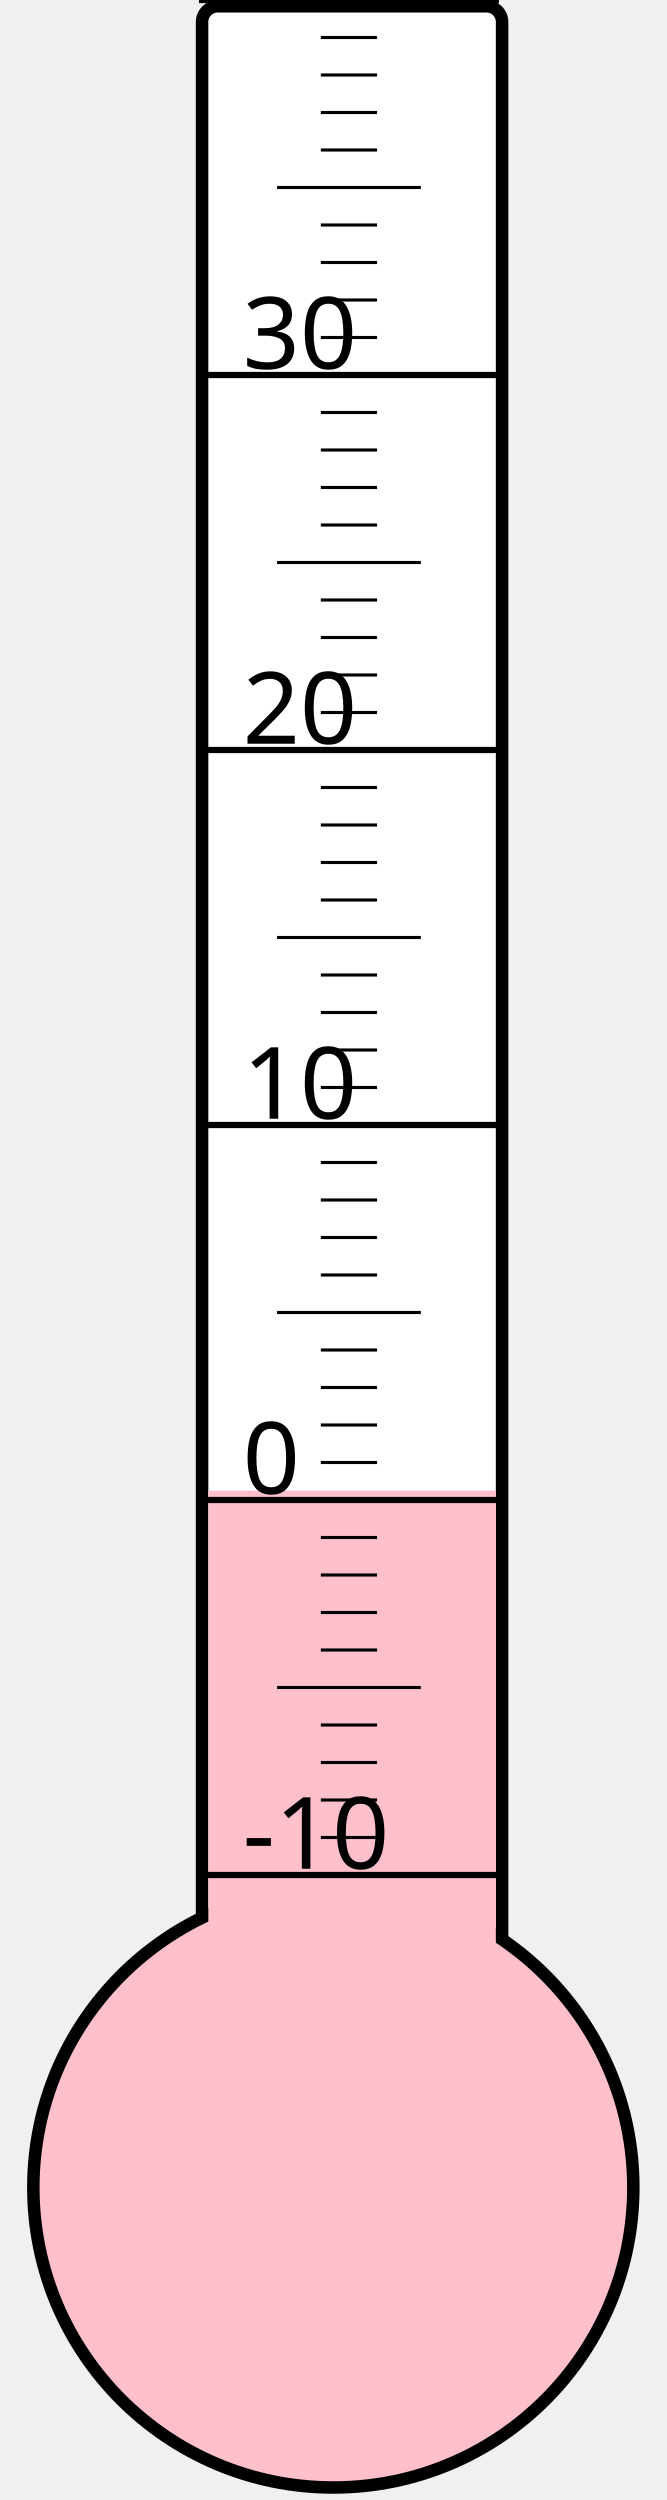
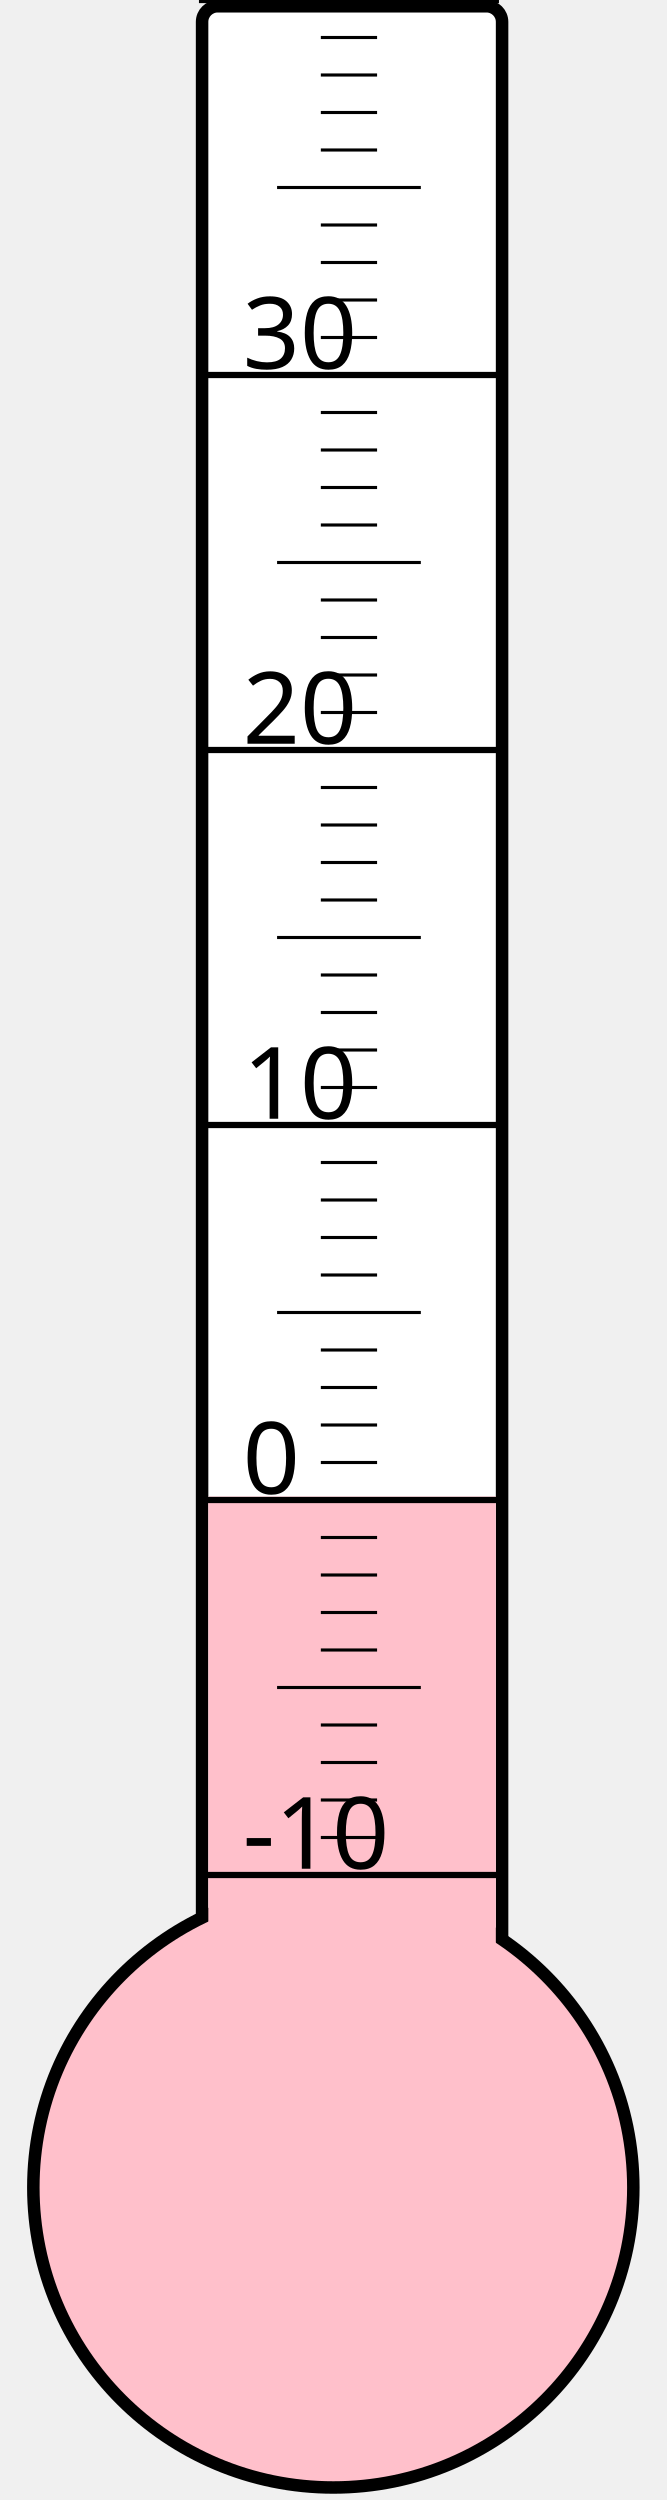
<svg xmlns="http://www.w3.org/2000/svg" width="40px" height="150px" viewBox="0 0 200 800">
  <rect width="200" height="800" x="0" y="0" style="fill: #ffffeb; fill-opacity: 0;" />
  <rect width="96" height="680" x="58" y="2" rx="5" ry="5" style="fill: white; fill-opacity: 1; stroke: black; stroke-width: 4;" />
  <circle cx="100" cy="700" r="96" style="fill: pink; stroke: black; stroke-width: 4;" />
-   <rect width="92" height="223.0" x="60" y="477.0" style="fill: pink; fill-opacity: 1; stroke-width: 0;" />
+   <rect width="92" height="221.125" x="60" y="478.875" style="fill: pink; fill-opacity: 1; stroke-width: 0;" />
  <text x="71" y="598" style="font-family: sans-serif; font-size: 24pt;">-10</text>
  <text x="71" y="478" style="font-family: sans-serif; font-size: 24pt;">0</text>
  <text x="71" y="358" style="font-family: sans-serif; font-size: 24pt;">10</text>
  <text x="71" y="238" style="font-family: sans-serif; font-size: 24pt;">20</text>
  <text x="71" y="118" style="font-family: sans-serif; font-size: 24pt;">30</text>
  <g style="stroke: black;">
    <line x1="57" y1="600" x2="153" y2="600" style="stroke-width: 2;" />
    <line x1="96" y1="588" x2="114" y2="588" style="stroke-width: 1;" />
    <line x1="96" y1="576" x2="114" y2="576" style="stroke-width: 1;" />
    <line x1="96" y1="564" x2="114" y2="564" style="stroke-width: 1;" />
    <line x1="96" y1="552" x2="114" y2="552" style="stroke-width: 1;" />
    <line x1="82" y1="540" x2="128" y2="540" style="stroke-width: 1;" />
    <line x1="96" y1="528" x2="114" y2="528" style="stroke-width: 1;" />
    <line x1="96" y1="516" x2="114" y2="516" style="stroke-width: 1;" />
    <line x1="96" y1="504" x2="114" y2="504" style="stroke-width: 1;" />
    <line x1="96" y1="492" x2="114" y2="492" style="stroke-width: 1;" />
    <line x1="57" y1="480" x2="153" y2="480" style="stroke-width: 2;" />
    <line x1="96" y1="468" x2="114" y2="468" style="stroke-width: 1;" />
    <line x1="96" y1="456" x2="114" y2="456" style="stroke-width: 1;" />
    <line x1="96" y1="444" x2="114" y2="444" style="stroke-width: 1;" />
    <line x1="96" y1="432" x2="114" y2="432" style="stroke-width: 1;" />
    <line x1="82" y1="420" x2="128" y2="420" style="stroke-width: 1;" />
    <line x1="96" y1="408" x2="114" y2="408" style="stroke-width: 1;" />
    <line x1="96" y1="396" x2="114" y2="396" style="stroke-width: 1;" />
    <line x1="96" y1="384" x2="114" y2="384" style="stroke-width: 1;" />
    <line x1="96" y1="372" x2="114" y2="372" style="stroke-width: 1;" />
    <line x1="57" y1="360" x2="153" y2="360" style="stroke-width: 2;" />
    <line x1="96" y1="348" x2="114" y2="348" style="stroke-width: 1;" />
    <line x1="96" y1="336" x2="114" y2="336" style="stroke-width: 1;" />
    <line x1="96" y1="324" x2="114" y2="324" style="stroke-width: 1;" />
    <line x1="96" y1="312" x2="114" y2="312" style="stroke-width: 1;" />
    <line x1="82" y1="300" x2="128" y2="300" style="stroke-width: 1;" />
    <line x1="96" y1="288" x2="114" y2="288" style="stroke-width: 1;" />
    <line x1="96" y1="276" x2="114" y2="276" style="stroke-width: 1;" />
    <line x1="96" y1="264" x2="114" y2="264" style="stroke-width: 1;" />
    <line x1="96" y1="252" x2="114" y2="252" style="stroke-width: 1;" />
    <line x1="57" y1="240" x2="153" y2="240" style="stroke-width: 2;" />
    <line x1="96" y1="228" x2="114" y2="228" style="stroke-width: 1;" />
    <line x1="96" y1="216" x2="114" y2="216" style="stroke-width: 1;" />
    <line x1="96" y1="204" x2="114" y2="204" style="stroke-width: 1;" />
    <line x1="96" y1="192" x2="114" y2="192" style="stroke-width: 1;" />
    <line x1="82" y1="180" x2="128" y2="180" style="stroke-width: 1;" />
    <line x1="96" y1="168" x2="114" y2="168" style="stroke-width: 1;" />
    <line x1="96" y1="156" x2="114" y2="156" style="stroke-width: 1;" />
    <line x1="96" y1="144" x2="114" y2="144" style="stroke-width: 1;" />
    <line x1="96" y1="132" x2="114" y2="132" style="stroke-width: 1;" />
    <line x1="57" y1="120" x2="153" y2="120" style="stroke-width: 2;" />
    <line x1="96" y1="108" x2="114" y2="108" style="stroke-width: 1;" />
    <line x1="96" y1="96" x2="114" y2="96" style="stroke-width: 1;" />
    <line x1="96" y1="84" x2="114" y2="84" style="stroke-width: 1;" />
    <line x1="96" y1="72" x2="114" y2="72" style="stroke-width: 1;" />
    <line x1="82" y1="60" x2="128" y2="60" style="stroke-width: 1;" />
    <line x1="96" y1="48" x2="114" y2="48" style="stroke-width: 1;" />
    <line x1="96" y1="36" x2="114" y2="36" style="stroke-width: 1;" />
    <line x1="96" y1="24" x2="114" y2="24" style="stroke-width: 1;" />
    <line x1="96" y1="12" x2="114" y2="12" style="stroke-width: 1;" />
    <line x1="57" y1="0" x2="153" y2="0" style="stroke-width: 2;" />
  </g>
</svg>
